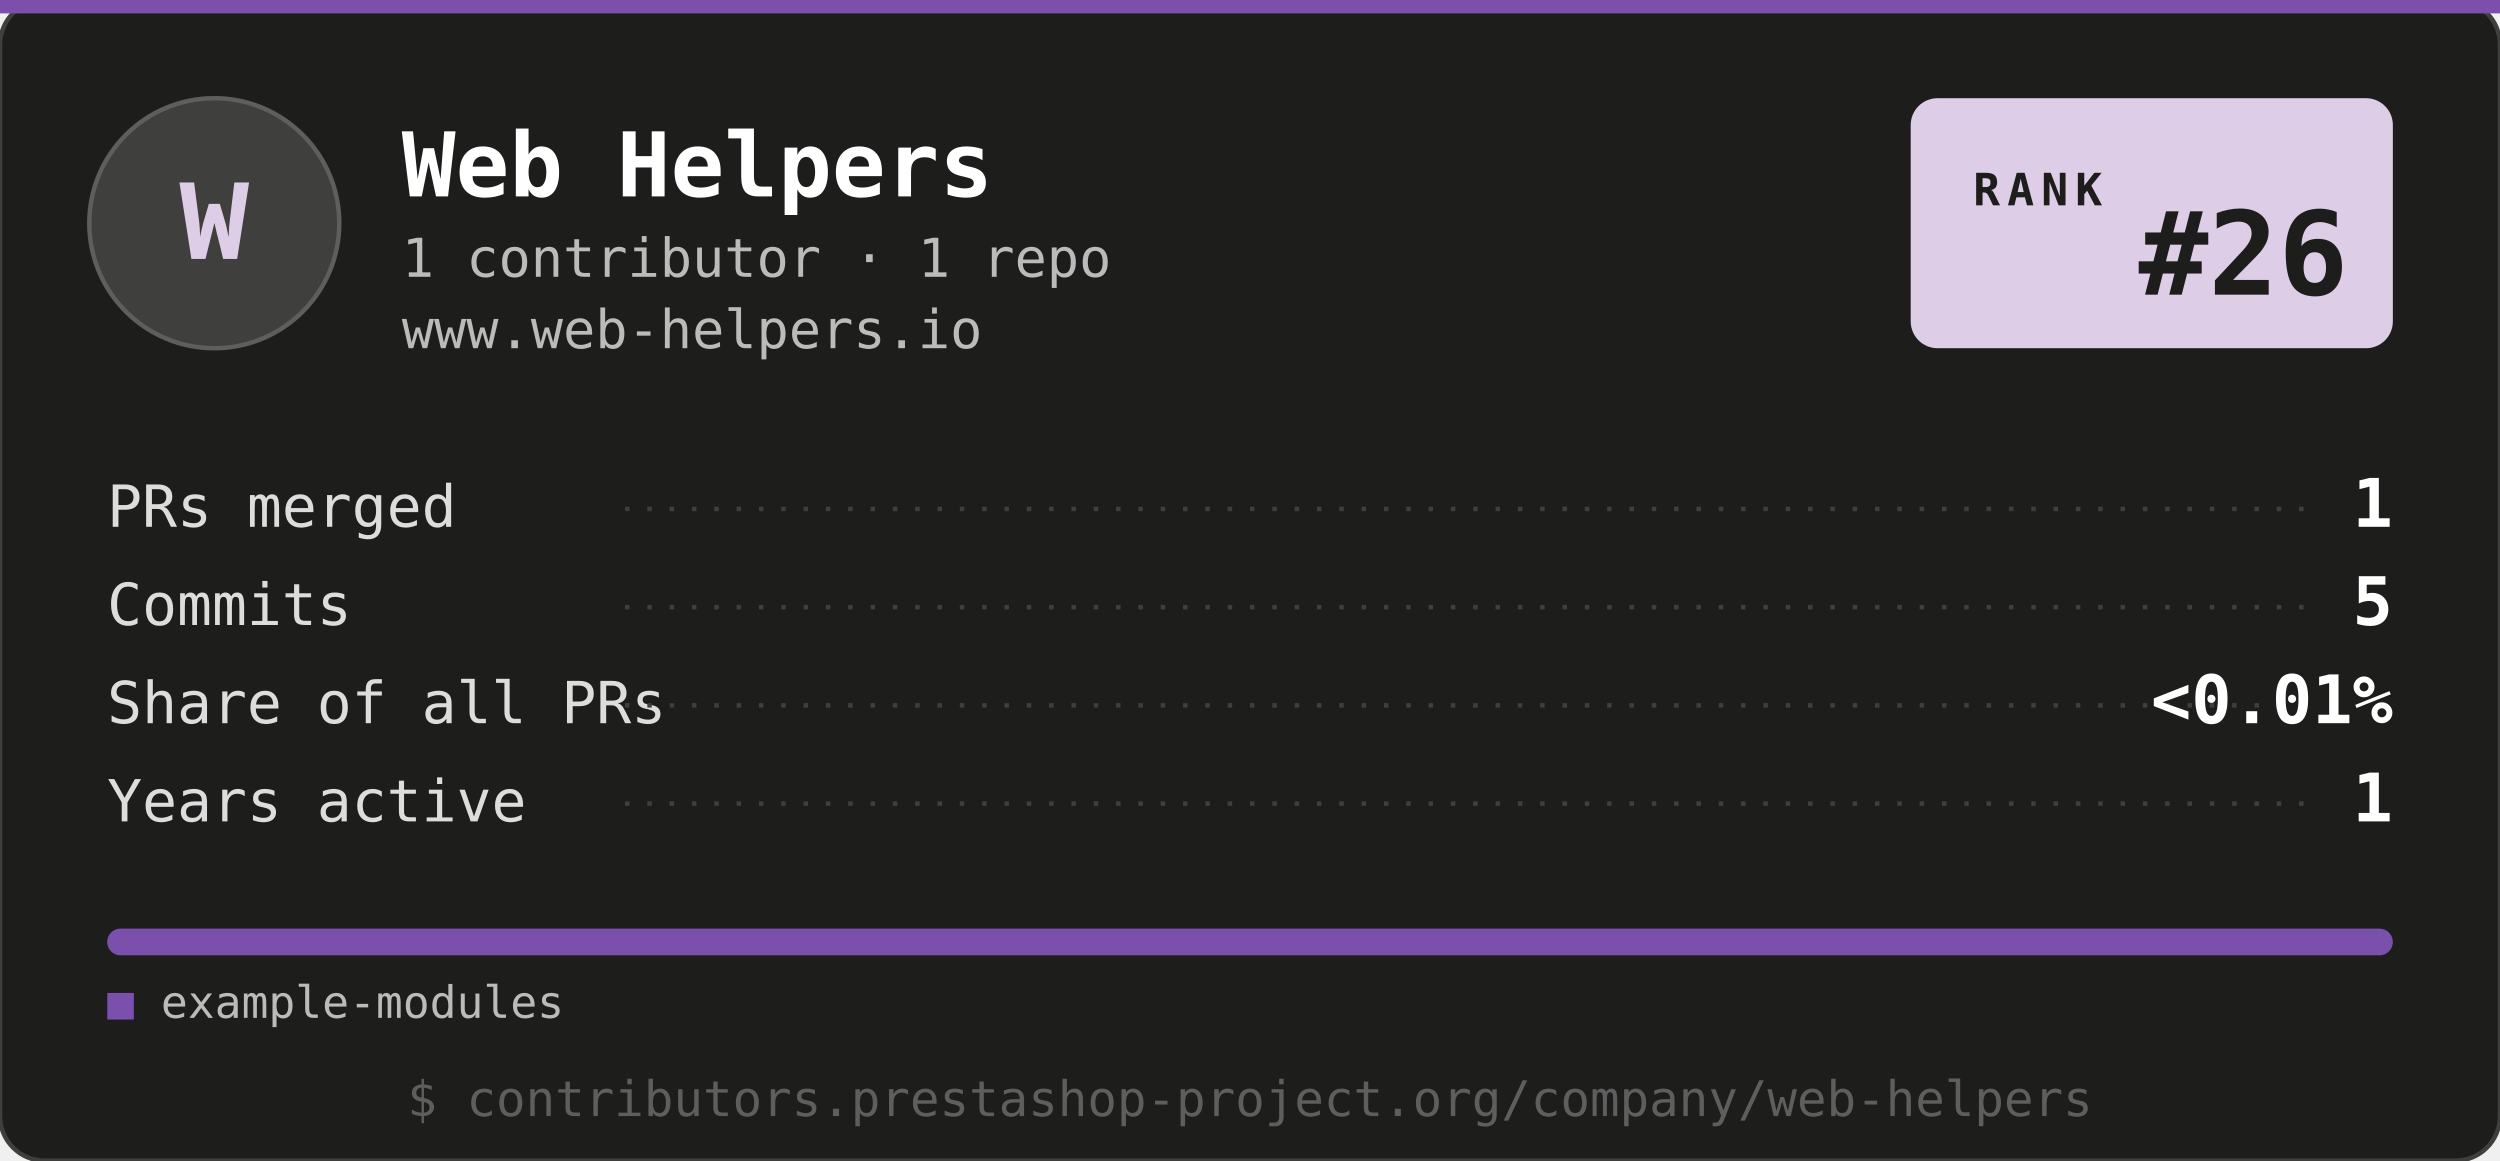
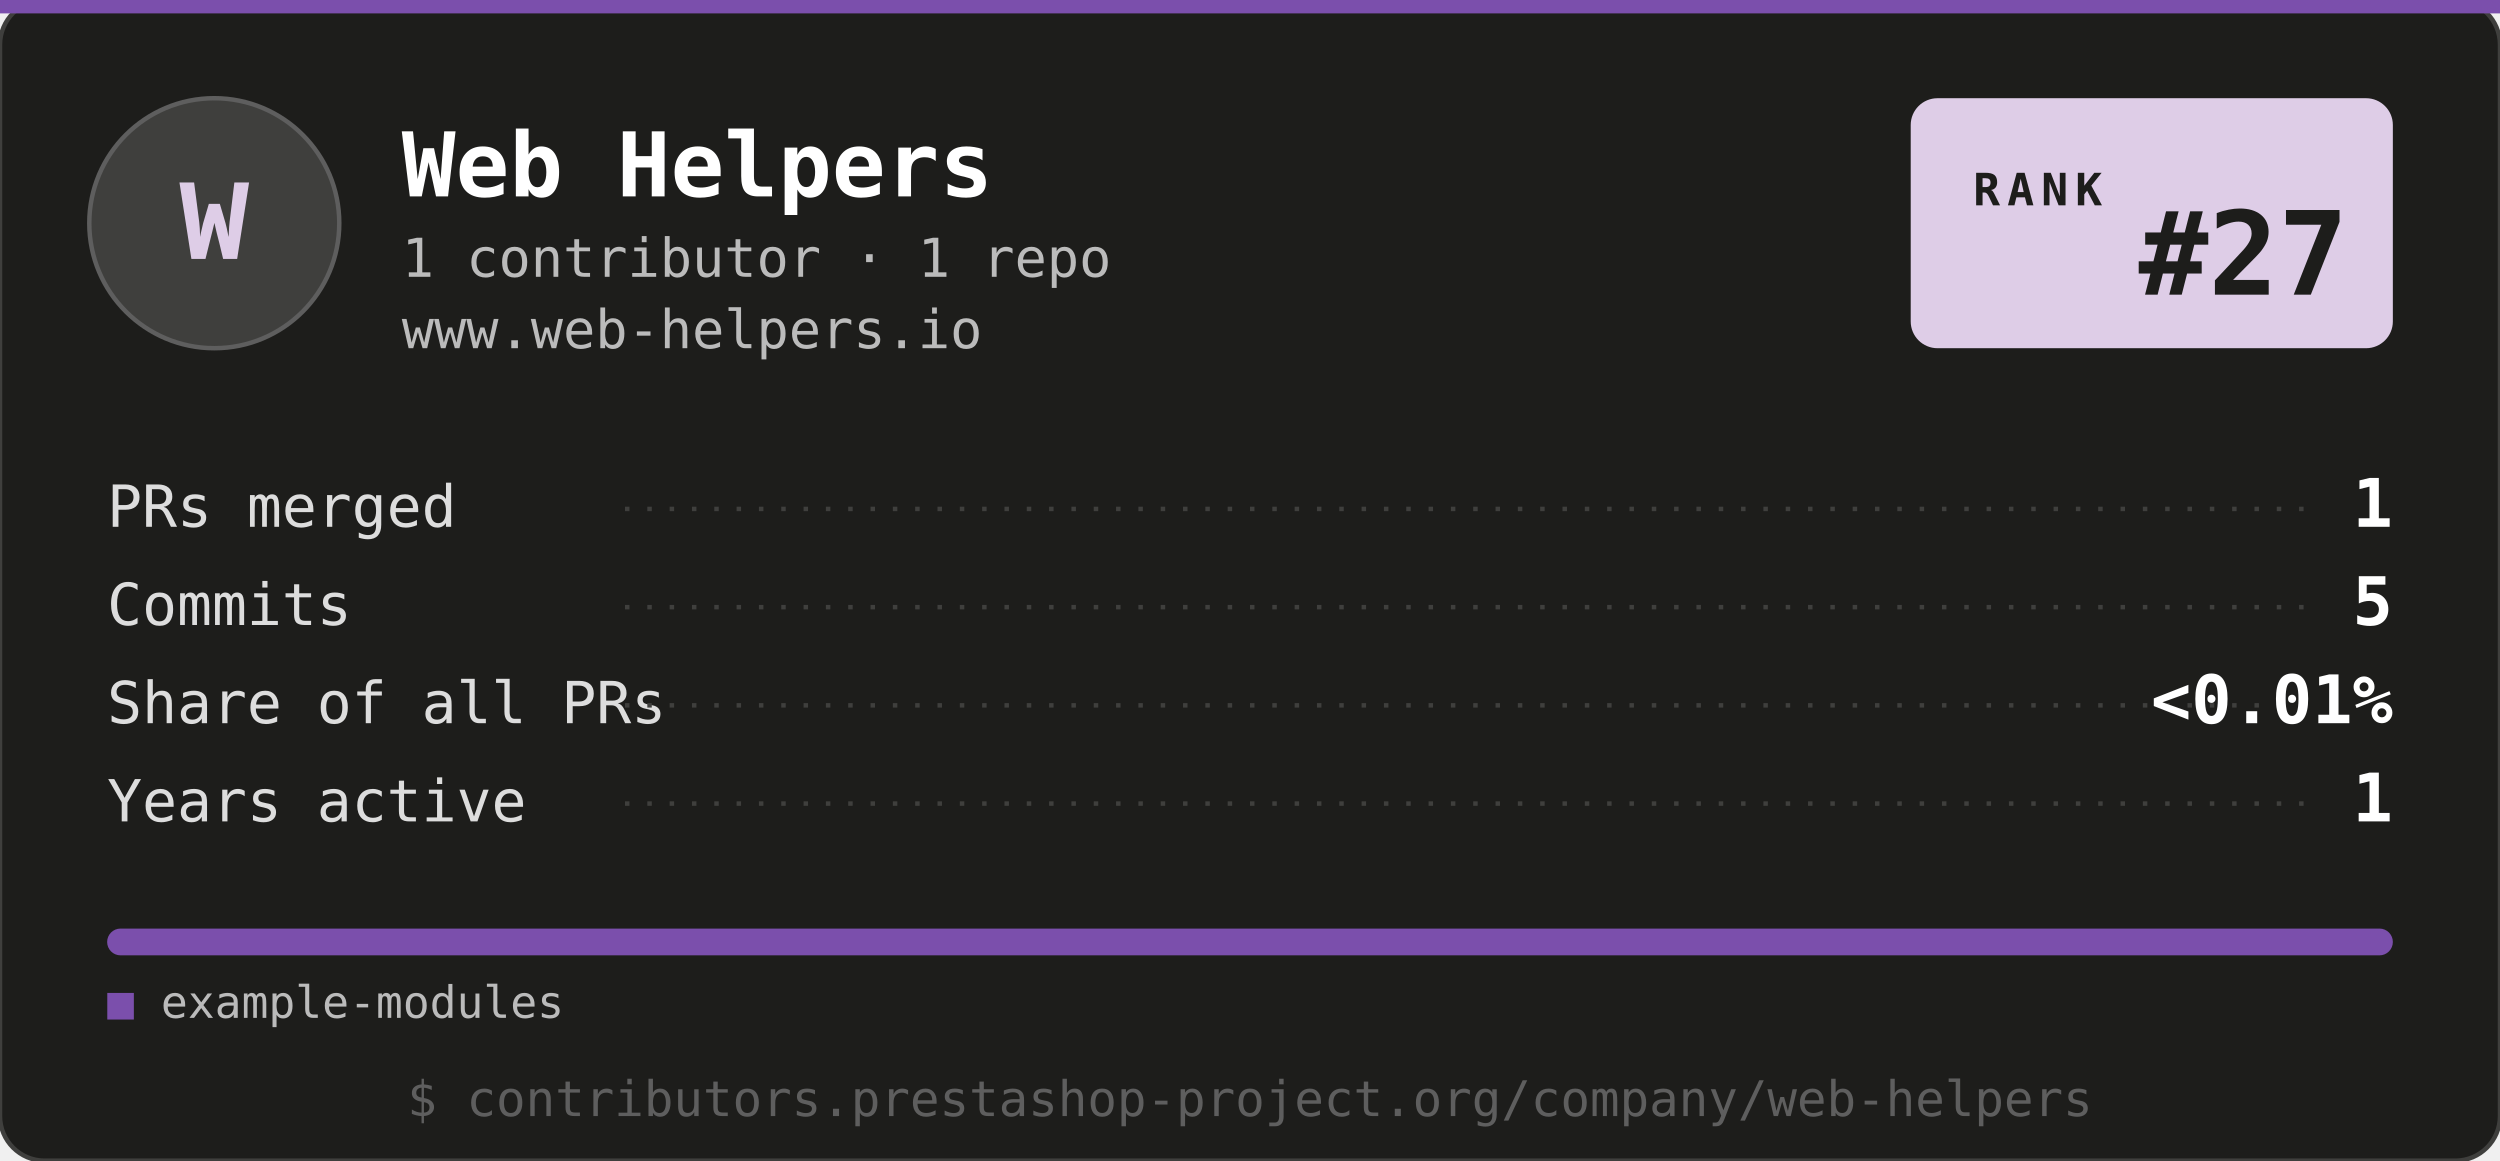
<svg xmlns="http://www.w3.org/2000/svg" width="560" height="260" viewBox="0 0 560 260" role="img" aria-label="PrestaShop Top Company: Web Helpers">
  <style>
    .mono { font-family: ui-monospace, "SF Mono", SFMono-Regular, Menlo, Consolas, "Liberation Mono", monospace; }
    .name { font: 700 20px ui-monospace, SFMono-Regular, Menlo, Consolas, monospace; fill: #ffffff; }
    .sub { font: 400 12px ui-monospace, SFMono-Regular, Menlo, Consolas, monospace; fill: #bbbbbb; }
    .tag { font: 400 12px ui-monospace, SFMono-Regular, Menlo, Consolas, monospace; fill: #decde7; }
    .val { font: 700 15px ui-monospace, SFMono-Regular, Menlo, Consolas, monospace; fill: #decde7; }
    .row-l { font: 400 13px ui-monospace, SFMono-Regular, Menlo, Consolas, monospace; fill: #dddddd; }
    .row-l--hi { fill: #decde7; }
    .row-v { font: 700 15px ui-monospace, SFMono-Regular, Menlo, Consolas, monospace; fill: #ffffff; }
    .row-v--hi { fill: #decde7; }
    .legend { font: 400 10px ui-monospace, SFMono-Regular, Menlo, Consolas, monospace; fill: #bbbbbb; }
    .foot { font: 400 11px ui-monospace, SFMono-Regular, Menlo, Consolas, monospace; fill: #5e5e5e; }
  </style>
  <rect width="560" height="260" rx="10" fill="#1d1d1b" stroke="#3f3f3d" />
  <rect x="0" y="0" width="560" height="3" fill="#7b4fac" />
  <rect x="20" y="22" width="56" height="56" rx="28" fill="#3f3f3d" stroke="#5e5e5e" />
  <text x="48" y="58" class="mono" fill="#decde7" font-size="26" font-weight="700" text-anchor="middle">W</text>
  <text x="90" y="44" class="name">Web Helpers</text>
  <text x="90" y="62" class="sub">1 contributor · 1 repo</text>
  <text x="90" y="78" class="sub">www.web-helpers.io</text>
  <g transform="translate(428, 22)">
    <rect width="108" height="56" rx="6" fill="#decde7" />
    <text x="14" y="24" fill="#1d1d1b" font-family="ui-monospace, SFMono-Regular, Menlo, Consolas, monospace" font-size="10" font-weight="700" letter-spacing="1.6">RANK</text>
-     <text x="98" y="44" fill="#1d1d1b" font-family="ui-monospace, SFMono-Regular, Menlo, Consolas, monospace" font-size="26" font-weight="700" text-anchor="end">#26</text>
+     <text x="98" y="44" fill="#1d1d1b" font-family="ui-monospace, SFMono-Regular, Menlo, Consolas, monospace" font-size="26" font-weight="700" text-anchor="end">#27</text>
  </g>
  <text x="24" y="118" class="row-l">PRs merged</text>
  <line x1="140" y1="114" x2="520" y2="114" stroke="#3f3f3d" stroke-width="1" stroke-dasharray="1 4" />
  <text x="536" y="118" class="row-v" text-anchor="end">1</text>
  <text x="24" y="140" class="row-l">Commits</text>
  <line x1="140" y1="136" x2="520" y2="136" stroke="#3f3f3d" stroke-width="1" stroke-dasharray="1 4" />
  <text x="536" y="140" class="row-v" text-anchor="end">5</text>
  <text x="24" y="162" class="row-l">Share of all PRs</text>
  <line x1="140" y1="158" x2="520" y2="158" stroke="#3f3f3d" stroke-width="1" stroke-dasharray="1 4" />
  <text x="536" y="162" class="row-v" text-anchor="end">&lt;0.01%</text>
  <text x="24" y="184" class="row-l">Years active</text>
  <line x1="140" y1="180" x2="520" y2="180" stroke="#3f3f3d" stroke-width="1" stroke-dasharray="1 4" />
  <text x="536" y="184" class="row-v" text-anchor="end">1</text>
  <g>
    <clipPath id="clip-bar">
      <rect x="24" y="208" width="512" height="6" rx="3" />
    </clipPath>
    <g clip-path="url(#clip-bar)">
      <rect x="24" y="208" width="512" height="6" fill="#7b4fac" />
    </g>
    <text x="24" y="228" class="legend">
      <tspan fill="#7b4fac">■</tspan> example-modules</text>
  </g>
  <text x="280" y="250" class="foot" text-anchor="middle">$ contributors.prestashop-project.org/company/web-helpers</text>
</svg>
